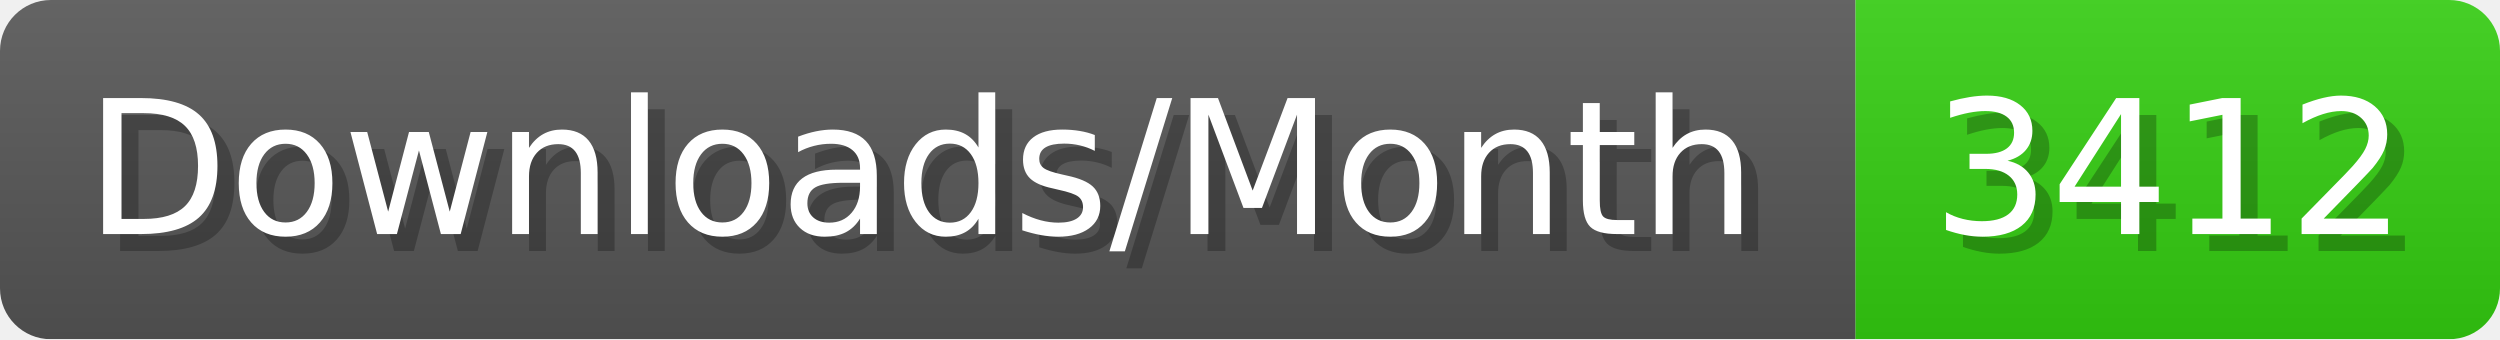
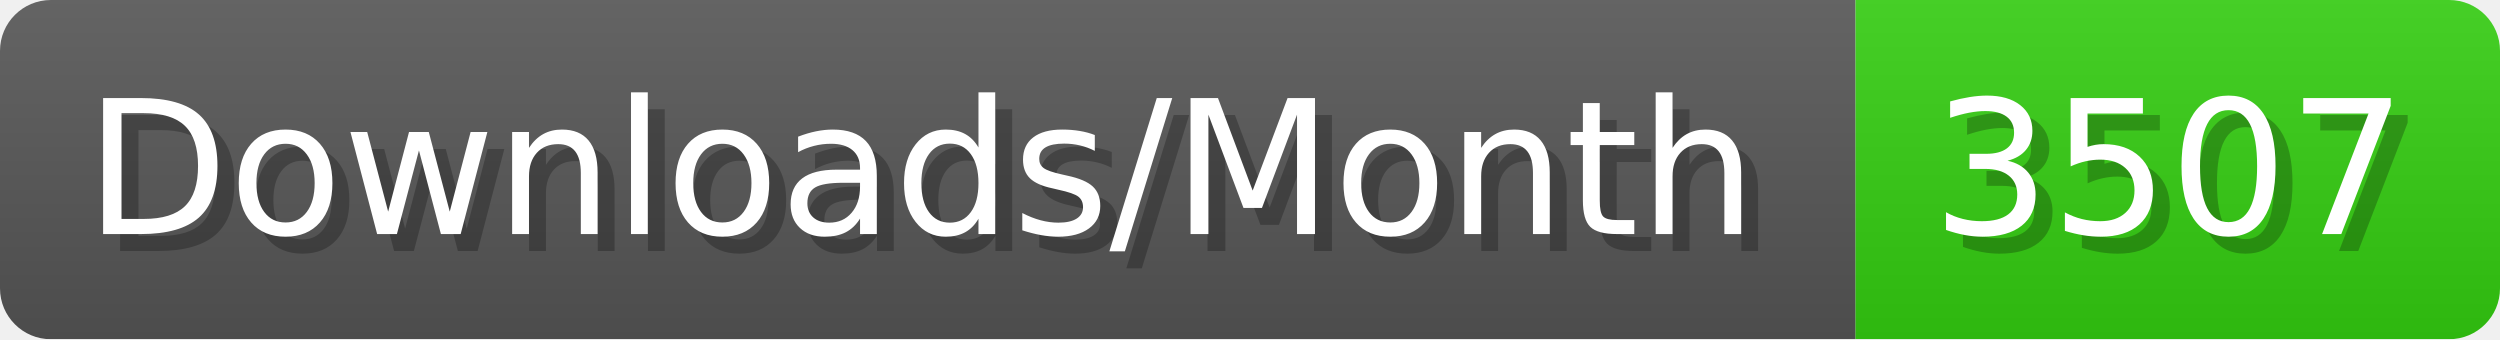
- <svg xmlns="http://www.w3.org/2000/svg" width="147.4" height="20" viewBox="0 0 1474 200" role="img" aria-label="Downloads/Month: 3412">
+ <svg xmlns="http://www.w3.org/2000/svg" width="147.4" height="20" viewBox="0 0 1474 200" role="img" aria-label="Downloads/Month: 3507">
  <linearGradient id="YlXUI" x2="0" y2="100%">
    <stop offset="0" stop-opacity=".1" stop-color="#EEE" />
    <stop offset="1" stop-opacity=".1" />
  </linearGradient>
  <mask id="JHhop">
    <rect width="1474" height="200" rx="30" fill="#FFF" />
  </mask>
  <g mask="url(#JHhop)">
    <rect width="1094" height="200" fill="#555" />
    <rect width="380" height="200" fill="#3C1" x="1094" />
    <rect width="1474" height="200" fill="url(#YlXUI)" />
  </g>
  <g aria-hidden="true" fill="#fff" text-anchor="start" font-family="Verdana,DejaVu Sans,sans-serif" font-size="110">
    <text x="60" y="148" textLength="994" fill="#000" opacity="0.25">Downloads/Month</text>
    <text x="50" y="138" textLength="994">Downloads/Month</text>
-     <text x="1149" y="148" textLength="280" fill="#000" opacity="0.25">3412</text>
-     <text x="1139" y="138" textLength="280">3412</text>
+     <text x="1149" y="148" textLength="280" fill="#000" opacity="0.25">3507</text>
+     <text x="1139" y="138" textLength="280">3507</text>
  </g>
</svg>
